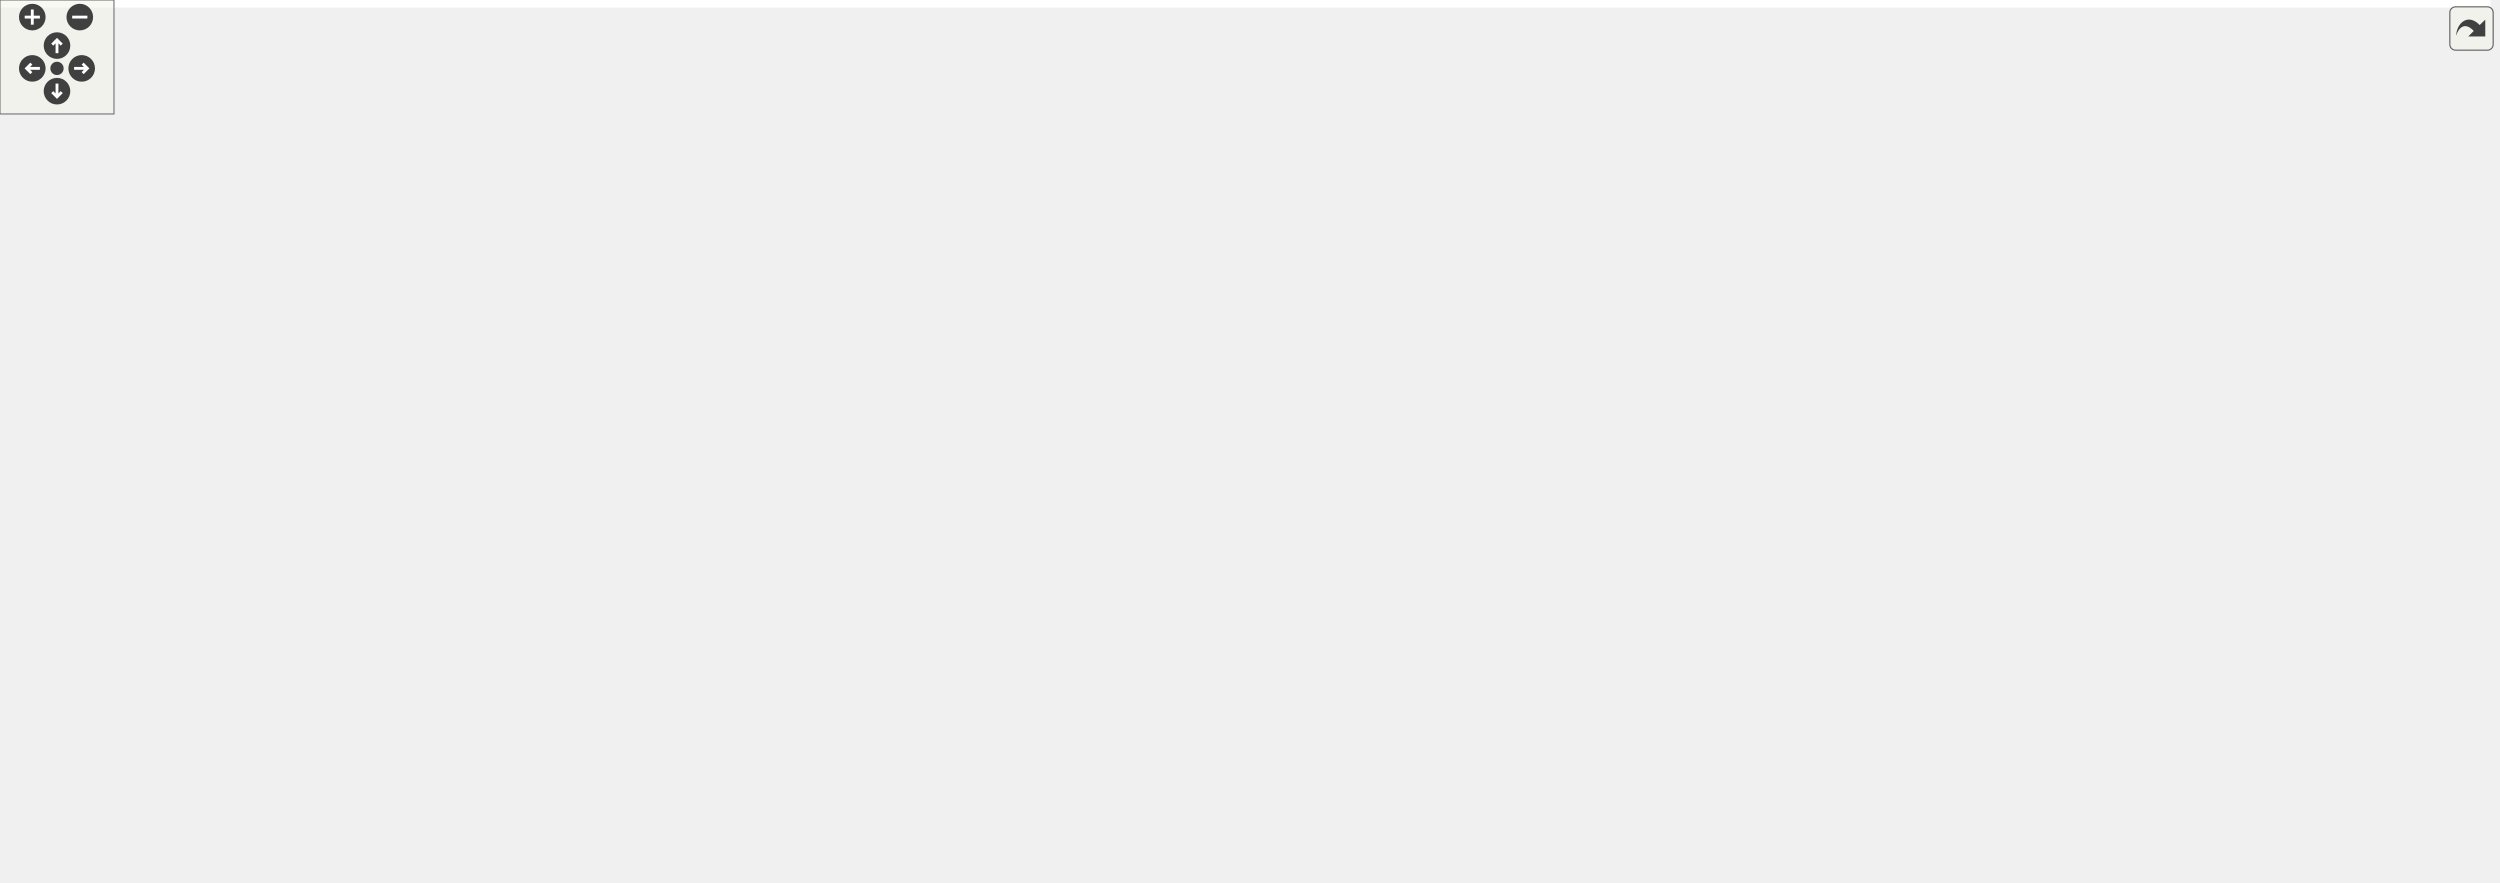
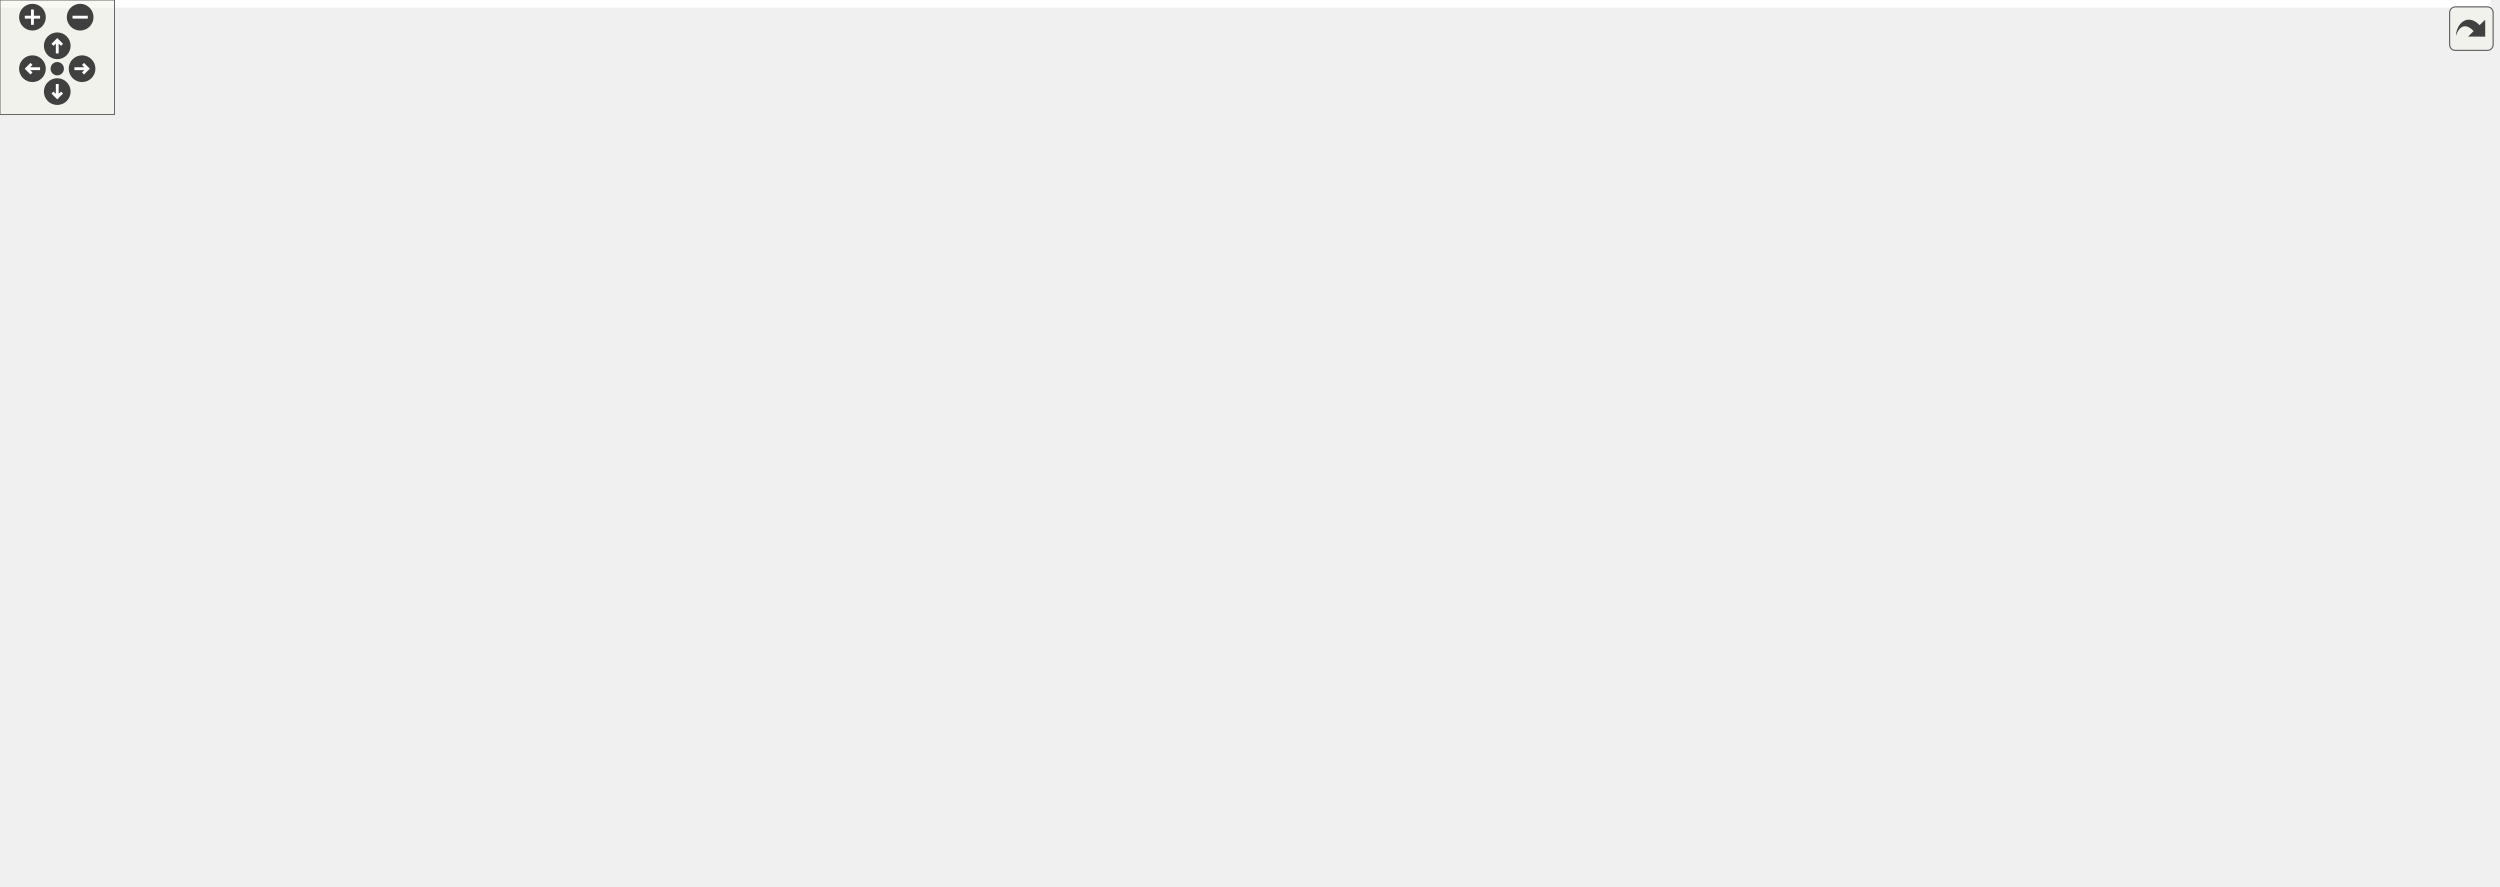
<svg xmlns="http://www.w3.org/2000/svg" xmlns:xlink="http://www.w3.org/1999/xlink" id="main" version="1.1" xml:space="preserve">
  <style type="text/css">
.edge:hover path { stroke: red; }
.edge:hover polygon { stroke: red; fill: red; }
</style>
  <defs>
    <circle id="rim" cx="0" cy="0" r="7" />
    <circle id="rim2" cx="0" cy="0" r="3.5" />
    <g id="zoomPlus">
      <use xlink:href="#rim" fill="#404040">
        <set attributeName="fill" to="#808080" begin="zoomplus.mouseover" end="zoomplus.mouseout" />
      </use>
      <path d="M-4,0h8M0,-4v8" fill="none" stroke="white" stroke-width="1.5" pointer-events="none" />
    </g>
    <g id="zoomMin">
      <use xlink:href="#rim" fill="#404040">
        <set attributeName="fill" to="#808080" begin="zoomminus.mouseover" end="zoomminus.mouseout" />
      </use>
      <path d="M-4,0h8" fill="none" stroke="white" stroke-width="1.5" pointer-events="none" />
    </g>
    <g id="dirArrow">
      <path fill="none" stroke="white" stroke-width="1.5" d="M0,-3.0v7 M-2.5,-0.5L0,-3.0L2.5,-0.5" />
    </g>
    <g id="resetDef">
      <use xlink:href="#rim2" fill="#404040">
        <set attributeName="fill" to="#808080" begin="reset.mouseover" end="reset.mouseout" />
      </use>
    </g>
  </defs>
  <svg id="graph" class="graph">
    <g id="viewport">
-       <polygon fill="white" stroke="transparent" points="-4,4 -4,-404 1311,-404 1311,4 -4,4" />
+       <polygon fill="white" stroke="transparent" points="-4,4 -4,-404 1305,-404 1305,4 -4,4" />
      <g id="node1" class="node">
        <g id="a_node1">
          <a xlink:title=" ">
-             <polygon fill="#bfbfbf" stroke="black" points="1214,-190.5 1214,-209.5 1307,-209.5 1307,-190.5 1214,-190.5" />
-             <text text-anchor="middle" x="1260.5" y="-197.5" font-family="Helvetica,sans-Serif" font-size="10.00">func_802B5D64</text>
+             <polygon fill="#bfbfbf" stroke="black" points="1208,-190.5 1208,-209.5 1301,-209.5 1301,-190.5 1208,-190.5" />
+             <text text-anchor="middle" x="1254.5" y="-197.5" font-family="Helvetica,sans-Serif" font-size="10.00">func_802B5D64</text>
          </a>
        </g>
      </g>
      <g id="node2" class="node">
        <g id="a_node2">
-           <a xlink:href="render__courses_8c.html#a257d2d8a37f7c2ffb3e185fc32956319" target="_top" xlink:title=" ">
-             <polygon fill="white" stroke="black" points="897,-152.5 897,-171.5 989,-171.5 989,-152.5 897,-152.5" />
-             <text text-anchor="middle" x="943" y="-159.5" font-family="Helvetica,sans-Serif" font-size="10.00">func_80295A38</text>
+           <a xlink:href="render__courses_8c.html#afa7a12f363eeadd8ea6926eaf62657ef" target="_top" xlink:title=" ">
+             <polygon fill="white" stroke="black" points="1049.5,-380.5 1049.5,-399.5 1141.5,-399.5 1141.5,-380.5 1049.5,-380.5" />
+             <text text-anchor="middle" x="1095.5" y="-387.5" font-family="Helvetica,sans-Serif" font-size="10.00">func_80295D88</text>
          </a>
        </g>
      </g>
      <g id="edge1" class="edge">
-         <path fill="none" stroke="midnightblue" d="M1254.16,-219.69C1244.65,-250.37 1221.56,-308.6 1178,-333 1118.67,-366.23 1082.46,-369.36 1025,-333 965.87,-295.58 949.06,-202.05 945.08,-171.69" />
-         <polygon fill="midnightblue" stroke="midnightblue" points="1257.62,-220.32 1257.06,-209.74 1250.9,-218.36 1257.62,-220.32" />
-       </g>
-       <g id="node20" class="node">
-         <g id="a_node20">
-           <a xlink:href="render__courses_8c.html#afa7a12f363eeadd8ea6926eaf62657ef" target="_top" xlink:title=" ">
-             <polygon fill="white" stroke="black" points="1055.5,-380.5 1055.5,-399.5 1147.5,-399.5 1147.5,-380.5 1055.5,-380.5" />
-             <text text-anchor="middle" x="1101.5" y="-387.5" font-family="Helvetica,sans-Serif" font-size="10.00">func_80295D88</text>
-           </a>
-         </g>
-       </g>
-       <g id="edge28" class="edge">
-         <path fill="none" stroke="midnightblue" d="M1255.19,-219.75C1246.6,-254.42 1224.09,-326.29 1178,-366 1169.46,-373.36 1158.64,-378.47 1147.88,-382.01" />
-         <polygon fill="midnightblue" stroke="midnightblue" points="1258.63,-220.43 1257.5,-209.89 1251.81,-218.83 1258.63,-220.43" />
-       </g>
-       <g id="node23" class="node">
-         <g id="a_node23">
+         <path fill="none" stroke="midnightblue" d="M1249.84,-219.61C1242.11,-255.36 1220.67,-331.13 1172,-371 1163.43,-378.02 1152.6,-382.5 1141.84,-385.33" />
+         <polygon fill="midnightblue" stroke="midnightblue" points="1253.33,-220 1251.88,-209.5 1246.47,-218.61 1253.33,-220" />
+       </g>
+       <g id="node9" class="node">
+         <g id="a_node9">
          <a xlink:href="math__util_8c.html#a4f0b3b806f6fcbb64c15855796f1fd8c" target="_top" xlink:title=" ">
-             <polygon fill="white" stroke="black" points="1055,-304.5 1055,-323.5 1148,-323.5 1148,-304.5 1055,-304.5" />
-             <text text-anchor="middle" x="1101.5" y="-311.5" font-family="Helvetica,sans-Serif" font-size="10.00">func_802B5D30</text>
-           </a>
-         </g>
-       </g>
-       <g id="edge32" class="edge">
-         <path fill="none" stroke="midnightblue" d="M1248.9,-218.1C1235.27,-239.74 1209.55,-275.48 1178,-295 1169.03,-300.55 1158.52,-304.48 1148.24,-307.26" />
-         <polygon fill="midnightblue" stroke="midnightblue" points="1251.92,-219.88 1254.14,-209.52 1245.94,-216.23 1251.92,-219.88" />
-       </g>
-       <g id="node24" class="node">
-         <g id="a_node24">
+             <polygon fill="white" stroke="black" points="1049,-342.5 1049,-361.5 1142,-361.5 1142,-342.5 1049,-342.5" />
+             <text text-anchor="middle" x="1095.5" y="-349.5" font-family="Helvetica,sans-Serif" font-size="10.00">func_802B5D30</text>
+           </a>
+         </g>
+       </g>
+       <g id="edge8" class="edge">
+         <path fill="none" stroke="midnightblue" d="M1247.07,-219.32C1236.31,-248.55 1211.84,-303.72 1172,-333 1163.29,-339.4 1152.65,-343.66 1142.13,-346.49" />
+         <polygon fill="midnightblue" stroke="midnightblue" points="1250.39,-220.41 1250.41,-209.82 1243.79,-218.09 1250.39,-220.41" />
+       </g>
+       <g id="node10" class="node">
+         <g id="a_node10">
          <a xlink:href="render__courses_8c.html#a648b66d6448fe0556526a56fc429b8e1" target="_top" xlink:title=" ">
-             <polygon fill="white" stroke="black" points="1051,-266.5 1051,-285.5 1152,-285.5 1152,-266.5 1051,-266.5" />
-             <text text-anchor="middle" x="1101.5" y="-273.5" font-family="Helvetica,sans-Serif" font-size="10.00">render_big_donut</text>
-           </a>
-         </g>
-       </g>
-       <g id="edge33" class="edge">
-         <path fill="none" stroke="midnightblue" d="M1240.79,-216.08C1225.01,-228.87 1201.32,-246.35 1178,-257 1169.64,-260.82 1160.39,-263.95 1151.32,-266.49" />
-         <polygon fill="midnightblue" stroke="midnightblue" points="1243.23,-218.6 1248.7,-209.52 1238.76,-213.21 1243.23,-218.6" />
+             <polygon fill="white" stroke="black" points="1045,-304.5 1045,-323.5 1146,-323.5 1146,-304.5 1045,-304.5" />
+             <text text-anchor="middle" x="1095.5" y="-311.5" font-family="Helvetica,sans-Serif" font-size="10.00">render_big_donut</text>
+           </a>
+         </g>
+       </g>
+       <g id="edge9" class="edge">
+         <path fill="none" stroke="midnightblue" d="M1241.63,-218.03C1227.38,-238.32 1201.68,-270.92 1172,-290 1162.4,-296.17 1151.09,-300.87 1140.18,-304.39" />
+         <polygon fill="midnightblue" stroke="midnightblue" points="1244.59,-219.9 1247.34,-209.67 1238.81,-215.96 1244.59,-219.9" />
+       </g>
+       <g id="node11" class="node">
+         <g id="a_node11">
+           <a xlink:href="render__courses_8c.html#a2c5c720bdad055f349e2add80baa1a8a" target="_top" xlink:title=" ">
+             <polygon fill="white" stroke="black" points="897,-152.5 897,-171.5 983,-171.5 983,-152.5 897,-152.5" />
+             <text text-anchor="middle" x="940" y="-159.5" font-family="Helvetica,sans-Serif" font-size="10.00">render_course</text>
+           </a>
+         </g>
+       </g>
+       <g id="edge36" class="edge">
+         <path fill="none" stroke="midnightblue" d="M1236.43,-216.71C1221.03,-230.53 1197.01,-249.12 1172,-257 1107.14,-277.43 1080.47,-286.07 1019,-257 980.8,-238.94 955.03,-191.99 945.31,-171.64" />
+         <polygon fill="midnightblue" stroke="midnightblue" points="1239.12,-218.99 1244.05,-209.62 1234.35,-213.87 1239.12,-218.99" />
      </g>
      <g id="node25" class="node">
        <g id="a_node25">
          <a xlink:href="render__courses_8c.html#adaf0146aebec362e665f14f817109d20" target="_top" xlink:title=" ">
-             <polygon fill="white" stroke="black" points="1050.5,-228.5 1050.5,-247.5 1152.5,-247.5 1152.5,-228.5 1050.5,-228.5" />
-             <text text-anchor="middle" x="1101.5" y="-235.5" font-family="Helvetica,sans-Serif" font-size="10.00">render_block_fort</text>
-           </a>
-         </g>
-       </g>
-       <g id="edge35" class="edge">
-         <path fill="none" stroke="midnightblue" d="M1210.05,-211.97C1188.05,-217.29 1162.51,-223.48 1141.83,-228.48" />
-         <polygon fill="midnightblue" stroke="midnightblue" points="1210.99,-215.34 1219.88,-209.59 1209.34,-208.54 1210.99,-215.34" />
+             <polygon fill="white" stroke="black" points="1044.5,-228.5 1044.5,-247.5 1146.5,-247.5 1146.5,-228.5 1044.5,-228.5" />
+             <text text-anchor="middle" x="1095.5" y="-235.5" font-family="Helvetica,sans-Serif" font-size="10.00">render_block_fort</text>
+           </a>
+         </g>
+       </g>
+       <g id="edge34" class="edge">
+         <path fill="none" stroke="midnightblue" d="M1204.05,-211.97C1182.05,-217.29 1156.51,-223.48 1135.83,-228.48" />
+         <polygon fill="midnightblue" stroke="midnightblue" points="1204.99,-215.34 1213.88,-209.59 1203.34,-208.54 1204.99,-215.34" />
      </g>
      <g id="node26" class="node">
        <g id="a_node26">
          <a xlink:href="render__courses_8c.html#a4ef8d7da4ca5f4c93ae612312cc815d9" target="_top" xlink:title=" ">
-             <polygon fill="white" stroke="black" points="1025,-190.5 1025,-209.5 1178,-209.5 1178,-190.5 1025,-190.5" />
-             <text text-anchor="middle" x="1101.5" y="-197.5" font-family="Helvetica,sans-Serif" font-size="10.00">render_dks_jungle_parkway</text>
+             <polygon fill="white" stroke="black" points="1019,-190.5 1019,-209.5 1172,-209.5 1172,-190.5 1019,-190.5" />
+             <text text-anchor="middle" x="1095.5" y="-197.5" font-family="Helvetica,sans-Serif" font-size="10.00">render_dks_jungle_parkway</text>
          </a>
        </g>
      </g>
      <g id="edge37" class="edge">
-         <path fill="none" stroke="midnightblue" d="M1203.5,-200C1195.3,-200 1186.74,-200 1178.22,-200" />
-         <polygon fill="midnightblue" stroke="midnightblue" points="1203.67,-203.5 1213.67,-200 1203.67,-196.5 1203.67,-203.5" />
+         <path fill="none" stroke="midnightblue" d="M1197.5,-200C1189.3,-200 1180.74,-200 1172.22,-200" />
+         <polygon fill="midnightblue" stroke="midnightblue" points="1197.67,-203.5 1207.67,-200 1197.67,-196.5 1197.67,-203.5" />
      </g>
      <g id="node27" class="node">
        <g id="a_node27">
          <a xlink:href="render__courses_8c.html#a71fa1987b4d586be84e914a08c434a16" target="_top" xlink:title=" ">
-             <polygon fill="white" stroke="black" points="1044,-152.5 1044,-171.5 1159,-171.5 1159,-152.5 1044,-152.5" />
-             <text text-anchor="middle" x="1101.5" y="-159.5" font-family="Helvetica,sans-Serif" font-size="10.00">render_double_deck</text>
+             <polygon fill="white" stroke="black" points="1038,-152.5 1038,-171.5 1153,-171.5 1153,-152.5 1038,-152.5" />
+             <text text-anchor="middle" x="1095.5" y="-159.5" font-family="Helvetica,sans-Serif" font-size="10.00">render_double_deck</text>
          </a>
        </g>
      </g>
      <g id="edge39" class="edge">
-         <path fill="none" stroke="midnightblue" d="M1210.05,-188.03C1188.05,-182.71 1162.51,-176.52 1141.83,-171.52" />
-         <polygon fill="midnightblue" stroke="midnightblue" points="1209.34,-191.46 1219.88,-190.41 1210.99,-184.66 1209.34,-191.46" />
+         <path fill="none" stroke="midnightblue" d="M1204.05,-188.03C1182.05,-182.71 1156.51,-176.52 1135.83,-171.52" />
+         <polygon fill="midnightblue" stroke="midnightblue" points="1203.34,-191.46 1213.88,-190.41 1204.99,-184.66 1203.34,-191.46" />
      </g>
      <g id="node28" class="node">
        <g id="a_node28">
          <a xlink:href="render__courses_8c.html#adfb1515e3d4215d1be339ed41f86bed5" target="_top" xlink:title=" ">
-             <polygon fill="white" stroke="black" points="1037,-114.5 1037,-133.5 1166,-133.5 1166,-114.5 1037,-114.5" />
-             <text text-anchor="middle" x="1101.5" y="-121.5" font-family="Helvetica,sans-Serif" font-size="10.00">render_kalimari_desert</text>
+             <polygon fill="white" stroke="black" points="1031,-114.5 1031,-133.5 1160,-133.5 1160,-114.5 1031,-114.5" />
+             <text text-anchor="middle" x="1095.5" y="-121.5" font-family="Helvetica,sans-Serif" font-size="10.00">render_kalimari_desert</text>
          </a>
        </g>
      </g>
      <g id="edge41" class="edge">
-         <path fill="none" stroke="midnightblue" d="M1240.79,-183.92C1225.01,-171.13 1201.32,-153.65 1178,-143 1169.64,-139.18 1160.39,-136.05 1151.32,-133.51" />
-         <polygon fill="midnightblue" stroke="midnightblue" points="1238.76,-186.79 1248.7,-190.48 1243.23,-181.4 1238.76,-186.79" />
+         <path fill="none" stroke="midnightblue" d="M1234.79,-183.92C1219.01,-171.13 1195.32,-153.65 1172,-143 1163.64,-139.18 1154.39,-136.05 1145.32,-133.51" />
+         <polygon fill="midnightblue" stroke="midnightblue" points="1232.76,-186.79 1242.7,-190.48 1237.23,-181.4 1232.76,-186.79" />
      </g>
      <g id="node29" class="node">
        <g id="a_node29">
          <a xlink:href="render__courses_8c.html#a75903cd844fb9078bdce7e82e3d59776" target="_top" xlink:title=" ">
-             <polygon fill="white" stroke="black" points="1036,-76.5 1036,-95.5 1167,-95.5 1167,-76.5 1036,-76.5" />
-             <text text-anchor="middle" x="1101.5" y="-83.5" font-family="Helvetica,sans-Serif" font-size="10.00">render_moo_moo_farm</text>
+             <polygon fill="white" stroke="black" points="1030,-76.5 1030,-95.5 1161,-95.5 1161,-76.5 1030,-76.5" />
+             <text text-anchor="middle" x="1095.5" y="-83.5" font-family="Helvetica,sans-Serif" font-size="10.00">render_moo_moo_farm</text>
          </a>
        </g>
      </g>
      <g id="edge43" class="edge">
-         <path fill="none" stroke="midnightblue" d="M1248.9,-181.9C1235.27,-160.26 1209.55,-124.52 1178,-105 1171.68,-101.09 1164.59,-97.98 1157.35,-95.51" />
-         <polygon fill="midnightblue" stroke="midnightblue" points="1245.94,-183.77 1254.14,-190.48 1251.92,-180.12 1245.94,-183.77" />
+         <path fill="none" stroke="midnightblue" d="M1242.9,-181.9C1229.27,-160.26 1203.55,-124.52 1172,-105 1165.68,-101.09 1158.59,-97.98 1151.35,-95.51" />
+         <polygon fill="midnightblue" stroke="midnightblue" points="1239.94,-183.77 1248.14,-190.48 1245.92,-180.12 1239.94,-183.77" />
      </g>
      <g id="node30" class="node">
        <g id="a_node30">
          <a xlink:href="render__courses_8c.html#ae011ede59d279d8a45115114099b1cda" target="_top" xlink:title=" ">
-             <polygon fill="white" stroke="black" points="1048.5,-38.5 1048.5,-57.5 1154.5,-57.5 1154.5,-38.5 1048.5,-38.5" />
-             <text text-anchor="middle" x="1101.5" y="-45.5" font-family="Helvetica,sans-Serif" font-size="10.00">render_skyscraper</text>
+             <polygon fill="white" stroke="black" points="1042.5,-38.5 1042.5,-57.5 1148.5,-57.5 1148.5,-38.5 1042.5,-38.5" />
+             <text text-anchor="middle" x="1095.5" y="-45.5" font-family="Helvetica,sans-Serif" font-size="10.00">render_skyscraper</text>
          </a>
        </g>
      </g>
      <g id="edge45" class="edge">
-         <path fill="none" stroke="midnightblue" d="M1253.07,-180.68C1242.31,-151.45 1217.84,-96.28 1178,-67 1171.14,-61.96 1163.08,-58.25 1154.83,-55.52" />
-         <polygon fill="midnightblue" stroke="midnightblue" points="1249.79,-181.91 1256.41,-190.18 1256.39,-179.59 1249.79,-181.91" />
+         <path fill="none" stroke="midnightblue" d="M1247.07,-180.68C1236.31,-151.45 1211.84,-96.28 1172,-67 1165.14,-61.96 1157.08,-58.25 1148.83,-55.52" />
+         <polygon fill="midnightblue" stroke="midnightblue" points="1243.79,-181.91 1250.41,-190.18 1250.39,-179.59 1243.79,-181.91" />
      </g>
      <g id="node31" class="node">
        <g id="a_node31">
          <a xlink:href="render__courses_8c.html#a3417f892714e4a942ead28c38f5000be" target="_top" xlink:title=" ">
-             <polygon fill="white" stroke="black" points="1039,-0.5 1039,-19.5 1164,-19.5 1164,-0.5 1039,-0.5" />
-             <text text-anchor="middle" x="1101.5" y="-7.5" font-family="Helvetica,sans-Serif" font-size="10.00">render_toads_turnpike</text>
+             <polygon fill="white" stroke="black" points="1033,-0.5 1033,-19.5 1158,-19.5 1158,-0.5 1033,-0.5" />
+             <text text-anchor="middle" x="1095.5" y="-7.5" font-family="Helvetica,sans-Serif" font-size="10.00">render_toads_turnpike</text>
          </a>
        </g>
      </g>
      <g id="edge47" class="edge">
-         <path fill="none" stroke="midnightblue" d="M1255.84,-180.39C1248.11,-144.64 1226.67,-68.87 1178,-29 1173.29,-25.15 1167.91,-22.06 1162.23,-19.59" />
-         <polygon fill="midnightblue" stroke="midnightblue" points="1252.47,-181.39 1257.88,-190.5 1259.33,-180 1252.47,-181.39" />
+         <path fill="none" stroke="midnightblue" d="M1249.84,-180.39C1242.11,-144.64 1220.67,-68.87 1172,-29 1167.29,-25.15 1161.91,-22.06 1156.23,-19.59" />
+         <polygon fill="midnightblue" stroke="midnightblue" points="1246.47,-181.39 1251.88,-190.5 1253.33,-180 1246.47,-181.39" />
      </g>
      <g id="node3" class="node">
        <g id="a_node3">
+           <a xlink:href="code__800029B0_8c.html#aca6165112fc92e65ad6477e785a7098c" target="_top" xlink:title=" ">
+             <polygon fill="white" stroke="black" points="905,-380.5 905,-399.5 975,-399.5 975,-380.5 905,-380.5" />
+             <text text-anchor="middle" x="940" y="-387.5" font-family="Helvetica,sans-Serif" font-size="10.00">setup_race</text>
+           </a>
+         </g>
+       </g>
+       <g id="edge2" class="edge">
+         <path fill="none" stroke="midnightblue" d="M1039.02,-390C1017.68,-390 993.95,-390 975.19,-390" />
+         <polygon fill="midnightblue" stroke="midnightblue" points="1039.28,-393.5 1049.28,-390 1039.28,-386.5 1039.28,-393.5" />
+       </g>
+       <g id="node4" class="node">
+         <g id="a_node4">
+           <a xlink:href="main_8c.html#ad0625ed56ac663d3ec7ae8f1ba50c735" target="_top" xlink:title=" ">
+             <polygon fill="white" stroke="black" points="492,-380.5 492,-399.5 600,-399.5 600,-380.5 492,-380.5" />
+             <text text-anchor="middle" x="546" y="-387.5" font-family="Helvetica,sans-Serif" font-size="10.00">update_gamestate</text>
+           </a>
+         </g>
+       </g>
+       <g id="edge3" class="edge">
+         <path fill="none" stroke="midnightblue" d="M894.72,-390C822.11,-390 678.04,-390 600.07,-390" />
+         <polygon fill="midnightblue" stroke="midnightblue" points="894.9,-393.5 904.9,-390 894.9,-386.5 894.9,-393.5" />
+       </g>
+       <g id="node5" class="node">
+         <g id="a_node5">
+           <a xlink:href="main_8c.html#a633ed517e458daeb768f5361895dcac9" target="_top" xlink:title=" ">
+             <polygon fill="white" stroke="black" points="339,-361.5 339,-380.5 452,-380.5 452,-361.5 339,-361.5" />
+             <text text-anchor="middle" x="395.5" y="-368.5" font-family="Helvetica,sans-Serif" font-size="10.00">thread5_game_loop</text>
+           </a>
+         </g>
+       </g>
+       <g id="edge4" class="edge">
+         <path fill="none" stroke="midnightblue" d="M481.68,-381.9C471.83,-380.64 461.73,-379.35 452.08,-378.11" />
+         <polygon fill="midnightblue" stroke="midnightblue" points="481.44,-385.4 491.81,-383.19 482.33,-378.45 481.44,-385.4" />
+       </g>
+       <g id="node6" class="node">
+         <g id="a_node6">
+           <a xlink:href="main_8c.html#a023b8f272e4efbd33f371e91ffff6b30" target="_top" xlink:title=" ">
+             <polygon fill="white" stroke="black" points="217,-361.5 217,-380.5 303,-380.5 303,-361.5 217,-361.5" />
+             <text text-anchor="middle" x="260" y="-368.5" font-family="Helvetica,sans-Serif" font-size="10.00">thread3_video</text>
+           </a>
+         </g>
+       </g>
+       <g id="edge5" class="edge">
+         <path fill="none" stroke="midnightblue" d="M328.57,-371C319.94,-371 311.3,-371 303.21,-371" />
+         <polygon fill="midnightblue" stroke="midnightblue" points="328.66,-374.5 338.66,-371 328.66,-367.5 328.66,-374.5" />
+       </g>
+       <g id="node7" class="node">
+         <g id="a_node7">
+           <a xlink:href="main_8c.html#a1e35d2b842121e6aea373f09381616e5" target="_top" xlink:title=" ">
+             <polygon fill="white" stroke="black" points="104,-361.5 104,-380.5 181,-380.5 181,-361.5 104,-361.5" />
+             <text text-anchor="middle" x="142.5" y="-368.5" font-family="Helvetica,sans-Serif" font-size="10.00">thread1_idle</text>
+           </a>
+         </g>
+       </g>
+       <g id="edge6" class="edge">
+         <path fill="none" stroke="midnightblue" d="M206.9,-371C198.2,-371 189.33,-371 181.09,-371" />
+         <polygon fill="midnightblue" stroke="midnightblue" points="206.98,-374.5 216.98,-371 206.98,-367.5 206.98,-374.5" />
+       </g>
+       <g id="node8" class="node">
+         <g id="a_node8">
+           <a xlink:href="main_8c.html#a4f87d43525fe95f60ea92bc8a3b70e62" target="_top" xlink:title=" ">
+             <polygon fill="white" stroke="black" points="0,-361.5 0,-380.5 68,-380.5 68,-361.5 0,-361.5" />
+             <text text-anchor="middle" x="34" y="-368.5" font-family="Helvetica,sans-Serif" font-size="10.00">main_func</text>
+           </a>
+         </g>
+       </g>
+       <g id="edge7" class="edge">
+         <path fill="none" stroke="midnightblue" d="M93.95,-371C85.29,-371 76.44,-371 68.31,-371" />
+         <polygon fill="midnightblue" stroke="midnightblue" points="93.95,-374.5 103.95,-371 93.95,-367.5 93.95,-374.5" />
+       </g>
+       <g id="edge10" class="edge">
+         <path fill="none" stroke="midnightblue" d="M1036.91,-300.59C1030.52,-297.71 1024.38,-294.22 1019,-290 977.25,-257.22 952.51,-195.4 944.18,-171.64" />
+         <polygon fill="midnightblue" stroke="midnightblue" points="1035.83,-303.93 1046.42,-304.39 1038.43,-297.43 1035.83,-303.93" />
+       </g>
+       <g id="node12" class="node">
+         <g id="a_node12">
          <a xlink:href="code__80280000_8c.html#aa9c130485d39c4a7276605b30db5150e" target="_top" xlink:title=" ">
            <polygon fill="white" stroke="black" points="769,-342.5 769,-361.5 860,-361.5 860,-342.5 769,-342.5" />
            <text text-anchor="middle" x="814.5" y="-349.5" font-family="Helvetica,sans-Serif" font-size="10.00">func_80280038</text>
          </a>
        </g>
      </g>
-       <g id="edge2" class="edge">
-         <path fill="none" stroke="midnightblue" d="M937.68,-181.43C929,-216.28 906.25,-289.82 861,-333 857.04,-336.78 852.21,-339.86 847.2,-342.35" />
-         <polygon fill="midnightblue" stroke="midnightblue" points="941.12,-182.1 940.02,-171.56 934.31,-180.48 941.12,-182.1" />
-       </g>
-       <g id="node10" class="node">
-         <g id="a_node10">
+       <g id="edge11" class="edge">
+         <path fill="none" stroke="midnightblue" d="M935.05,-181.42C927.02,-216.27 905.64,-289.79 861,-333 857.06,-336.81 852.25,-339.9 847.25,-342.4" />
+         <polygon fill="midnightblue" stroke="midnightblue" points="938.49,-182.07 937.2,-171.55 931.65,-180.58 938.49,-182.07" />
+       </g>
+       <g id="node15" class="node">
+         <g id="a_node15">
          <a xlink:href="skybox__and__splitscreen_8c.html#a94c46fe3fe5eef642ce3520b68504133" target="_top" xlink:title=" ">
            <polygon fill="white" stroke="black" points="768.5,-304.5 768.5,-323.5 860.5,-323.5 860.5,-304.5 768.5,-304.5" />
            <text text-anchor="middle" x="814.5" y="-311.5" font-family="Helvetica,sans-Serif" font-size="10.00">func_802A59A4</text>
          </a>
        </g>
      </g>
-       <g id="edge9" class="edge">
-         <path fill="none" stroke="midnightblue" d="M934.75,-181.4C923.21,-209.9 898.1,-263.13 861,-295 856.58,-298.79 851.3,-301.91 845.93,-304.45" />
-         <polygon fill="midnightblue" stroke="midnightblue" points="938.13,-182.37 938.51,-171.79 931.61,-179.83 938.13,-182.37" />
-       </g>
-       <g id="node12" class="node">
-         <g id="a_node12">
+       <g id="edge15" class="edge">
+         <path fill="none" stroke="midnightblue" d="M932.21,-181.4C921.34,-209.9 897.47,-263.15 861,-295 856.74,-298.72 851.66,-301.78 846.45,-304.28" />
+         <polygon fill="midnightblue" stroke="midnightblue" points="935.58,-182.38 935.74,-171.79 929.01,-179.97 935.58,-182.38" />
+       </g>
+       <g id="node17" class="node">
+         <g id="a_node17">
          <a xlink:href="skybox__and__splitscreen_8c.html#a9be31591c8a78c96ca86c1b87c3ec0a8" target="_top" xlink:title=" ">
            <polygon fill="white" stroke="black" points="768,-266.5 768,-285.5 861,-285.5 861,-266.5 768,-266.5" />
            <text text-anchor="middle" x="814.5" y="-273.5" font-family="Helvetica,sans-Serif" font-size="10.00">func_802A5CB4</text>
          </a>
        </g>
      </g>
-       <g id="edge12" class="edge">
-         <path fill="none" stroke="midnightblue" d="M930.35,-180.26C916.18,-201.24 890.46,-235.51 861,-257 856.02,-260.63 850.24,-263.72 844.51,-266.29" />
-         <polygon fill="midnightblue" stroke="midnightblue" points="933.45,-181.93 936.03,-171.66 927.6,-178.08 933.45,-181.93" />
-       </g>
-       <g id="node13" class="node">
-         <g id="a_node13">
+       <g id="edge18" class="edge">
+         <path fill="none" stroke="midnightblue" d="M927.94,-180.29C914.44,-201.28 889.81,-235.58 861,-257 856.05,-260.68 850.29,-263.79 844.56,-266.36" />
+         <polygon fill="midnightblue" stroke="midnightblue" points="931,-182 933.34,-171.67 925.06,-178.29 931,-182" />
+       </g>
+       <g id="node18" class="node">
+         <g id="a_node18">
          <a xlink:href="skybox__and__splitscreen_8c.html#a3f9172888ae23d5920b6c6b352af2bd3" target="_top" xlink:title=" ">
            <polygon fill="white" stroke="black" points="768.5,-228.5 768.5,-247.5 860.5,-247.5 860.5,-228.5 768.5,-228.5" />
            <text text-anchor="middle" x="814.5" y="-235.5" font-family="Helvetica,sans-Serif" font-size="10.00">func_802A5FAC</text>
          </a>
        </g>
      </g>
-       <g id="edge14" class="edge">
-         <path fill="none" stroke="midnightblue" d="M922.15,-177.82C906.22,-190.04 882.97,-206.87 861,-219 854.85,-222.39 847.98,-225.56 841.47,-228.3" />
-         <polygon fill="midnightblue" stroke="midnightblue" points="924.45,-180.46 930.19,-171.56 920.15,-174.94 924.45,-180.46" />
-       </g>
-       <g id="node14" class="node">
-         <g id="a_node14">
+       <g id="edge20" class="edge">
+         <path fill="none" stroke="midnightblue" d="M919.55,-178.22C904.28,-190.45 882.13,-207.09 861,-219 854.89,-222.45 848.02,-225.64 841.51,-228.38" />
+         <polygon fill="midnightblue" stroke="midnightblue" points="922.14,-180.62 927.69,-171.6 917.72,-175.19 922.14,-180.62" />
+       </g>
+       <g id="node19" class="node">
+         <g id="a_node19">
          <a xlink:href="skybox__and__splitscreen_8c.html#a897b8a8f9d54144b0916eb7173651af0" target="_top" xlink:title=" ">
            <polygon fill="white" stroke="black" points="768.5,-190.5 768.5,-209.5 860.5,-209.5 860.5,-190.5 768.5,-190.5" />
            <text text-anchor="middle" x="814.5" y="-197.5" font-family="Helvetica,sans-Serif" font-size="10.00">func_802A62A4</text>
          </a>
        </g>
      </g>
-       <g id="edge16" class="edge">
-         <path fill="none" stroke="midnightblue" d="M900.27,-174.54C883.06,-179.7 863.44,-185.6 847.41,-190.41" />
-         <polygon fill="midnightblue" stroke="midnightblue" points="901.51,-177.82 910.08,-171.59 899.49,-171.11 901.51,-177.82" />
-       </g>
-       <g id="node15" class="node">
-         <g id="a_node15">
+       <g id="edge22" class="edge">
+         <path fill="none" stroke="midnightblue" d="M898.26,-174.54C881.46,-179.7 862.3,-185.6 846.65,-190.41" />
+         <polygon fill="midnightblue" stroke="midnightblue" points="899.31,-177.88 907.84,-171.59 897.25,-171.18 899.31,-177.88" />
+       </g>
+       <g id="node20" class="node">
+         <g id="a_node20">
          <a xlink:href="skybox__and__splitscreen_8c.html#acdf96ac83288ec562406d39e4dce3e01" target="_top" xlink:title=" ">
            <polygon fill="white" stroke="black" points="768.5,-152.5 768.5,-171.5 860.5,-171.5 860.5,-152.5 768.5,-152.5" />
            <text text-anchor="middle" x="814.5" y="-159.5" font-family="Helvetica,sans-Serif" font-size="10.00">func_802A65B8</text>
          </a>
        </g>
      </g>
-       <g id="edge18" class="edge">
-         <path fill="none" stroke="midnightblue" d="M886.43,-162C877.9,-162 869.19,-162 860.92,-162" />
-         <polygon fill="midnightblue" stroke="midnightblue" points="886.69,-165.5 896.69,-162 886.69,-158.5 886.69,-165.5" />
-       </g>
-       <g id="node16" class="node">
-         <g id="a_node16">
+       <g id="edge24" class="edge">
+         <path fill="none" stroke="midnightblue" d="M886.57,-162C878.01,-162 869.21,-162 860.84,-162" />
+         <polygon fill="midnightblue" stroke="midnightblue" points="886.84,-165.5 896.84,-162 886.84,-158.5 886.84,-165.5" />
+       </g>
+       <g id="node21" class="node">
+         <g id="a_node21">
          <a xlink:href="skybox__and__splitscreen_8c.html#accb6af916ac72e9b2186f11211419818" target="_top" xlink:title=" ">
            <polygon fill="white" stroke="black" points="768,-114.5 768,-133.5 861,-133.5 861,-114.5 768,-114.5" />
            <text text-anchor="middle" x="814.5" y="-121.5" font-family="Helvetica,sans-Serif" font-size="10.00">func_802A68CC</text>
          </a>
        </g>
      </g>
-       <g id="edge20" class="edge">
-         <path fill="none" stroke="midnightblue" d="M900.27,-149.46C883.06,-144.3 863.44,-138.4 847.41,-133.59" />
-         <polygon fill="midnightblue" stroke="midnightblue" points="899.49,-152.89 910.08,-152.41 901.51,-146.18 899.49,-152.89" />
-       </g>
-       <g id="node17" class="node">
-         <g id="a_node17">
+       <g id="edge26" class="edge">
+         <path fill="none" stroke="midnightblue" d="M898.26,-149.46C881.46,-144.3 862.3,-138.4 846.65,-133.59" />
+         <polygon fill="midnightblue" stroke="midnightblue" points="897.25,-152.82 907.84,-152.41 899.31,-146.12 897.25,-152.82" />
+       </g>
+       <g id="node22" class="node">
+         <g id="a_node22">
          <a xlink:href="skybox__and__splitscreen_8c.html#a45bafabf82a007ad2129de0f35f7f637" target="_top" xlink:title=" ">
            <polygon fill="white" stroke="black" points="768,-76.5 768,-95.5 861,-95.5 861,-76.5 768,-76.5" />
            <text text-anchor="middle" x="814.5" y="-83.5" font-family="Helvetica,sans-Serif" font-size="10.00">func_802A6BB0</text>
          </a>
        </g>
      </g>
-       <g id="edge22" class="edge">
-         <path fill="none" stroke="midnightblue" d="M922.15,-146.18C906.22,-133.96 882.97,-117.13 861,-105 854.85,-101.61 847.98,-98.44 841.47,-95.7" />
-         <polygon fill="midnightblue" stroke="midnightblue" points="920.15,-149.06 930.19,-152.44 924.45,-143.54 920.15,-149.06" />
-       </g>
-       <g id="node18" class="node">
-         <g id="a_node18">
+       <g id="edge28" class="edge">
+         <path fill="none" stroke="midnightblue" d="M919.55,-145.78C904.28,-133.55 882.13,-116.91 861,-105 854.89,-101.55 848.02,-98.36 841.51,-95.62" />
+         <polygon fill="midnightblue" stroke="midnightblue" points="917.72,-148.81 927.69,-152.4 922.14,-143.38 917.72,-148.81" />
+       </g>
+       <g id="node23" class="node">
+         <g id="a_node23">
          <a xlink:href="skybox__and__splitscreen_8c.html#af3ee91cad91c4da03eb90c4f7e449660" target="_top" xlink:title=" ">
            <polygon fill="white" stroke="black" points="768.5,-38.5 768.5,-57.5 860.5,-57.5 860.5,-38.5 768.5,-38.5" />
            <text text-anchor="middle" x="814.5" y="-45.5" font-family="Helvetica,sans-Serif" font-size="10.00">func_802A6E94</text>
          </a>
        </g>
      </g>
-       <g id="edge24" class="edge">
-         <path fill="none" stroke="midnightblue" d="M930.35,-143.74C916.18,-122.76 890.46,-88.49 861,-67 856.02,-63.37 850.24,-60.28 844.51,-57.71" />
-         <polygon fill="midnightblue" stroke="midnightblue" points="927.6,-145.92 936.03,-152.34 933.45,-142.07 927.6,-145.92" />
-       </g>
-       <g id="node19" class="node">
-         <g id="a_node19">
+       <g id="edge30" class="edge">
+         <path fill="none" stroke="midnightblue" d="M927.94,-143.71C914.44,-122.72 889.81,-88.42 861,-67 856.05,-63.32 850.29,-60.21 844.56,-57.64" />
+         <polygon fill="midnightblue" stroke="midnightblue" points="925.06,-145.71 933.34,-152.33 931,-142 925.06,-145.71" />
+       </g>
+       <g id="node24" class="node">
+         <g id="a_node24">
          <a xlink:href="skybox__and__splitscreen_8c.html#a9e0359eea0d69204abb0f5a866ca0173" target="_top" xlink:title=" ">
            <polygon fill="white" stroke="black" points="768.5,-0.5 768.5,-19.5 860.5,-19.5 860.5,-0.5 768.5,-0.5" />
            <text text-anchor="middle" x="814.5" y="-7.5" font-family="Helvetica,sans-Serif" font-size="10.00">func_802A7178</text>
          </a>
        </g>
      </g>
-       <g id="edge26" class="edge">
-         <path fill="none" stroke="midnightblue" d="M934.75,-142.6C923.21,-114.1 898.1,-60.87 861,-29 856.58,-25.21 851.3,-22.09 845.93,-19.55" />
-         <polygon fill="midnightblue" stroke="midnightblue" points="931.61,-144.17 938.51,-152.21 938.13,-141.63 931.61,-144.17" />
-       </g>
-       <g id="node4" class="node">
-         <g id="a_node4">
+       <g id="edge32" class="edge">
+         <path fill="none" stroke="midnightblue" d="M932.21,-142.6C921.34,-114.1 897.47,-60.85 861,-29 856.74,-25.28 851.66,-22.22 846.45,-19.72" />
+         <polygon fill="midnightblue" stroke="midnightblue" points="929.01,-144.03 935.74,-152.21 935.58,-141.62 929.01,-144.03" />
+       </g>
+       <g id="node13" class="node">
+         <g id="a_node13">
          <a xlink:href="code__80280000_8c.html#aa28a69be4eda3b8667366c6c7b556024" target="_top" xlink:title=" ">
            <polygon fill="white" stroke="black" points="648,-342.5 648,-361.5 724,-361.5 724,-342.5 648,-342.5" />
            <text text-anchor="middle" x="686" y="-349.5" font-family="Helvetica,sans-Serif" font-size="10.00">credits_loop</text>
          </a>
        </g>
      </g>
-       <g id="edge3" class="edge">
+       <g id="edge12" class="edge">
        <path fill="none" stroke="midnightblue" d="M758.76,-352C747.05,-352 734.95,-352 724.09,-352" />
        <polygon fill="midnightblue" stroke="midnightblue" points="758.9,-355.5 768.9,-352 758.9,-348.5 758.9,-355.5" />
      </g>
-       <g id="node5" class="node">
-         <g id="a_node5">
+       <g id="node14" class="node">
+         <g id="a_node14">
          <a xlink:href="main_8c.html#ae04143ce8113cdafa007c642eb620bc8" target="_top" xlink:title=" ">
            <polygon fill="white" stroke="black" points="488,-342.5 488,-361.5 604,-361.5 604,-342.5 488,-342.5" />
            <text text-anchor="middle" x="546" y="-349.5" font-family="Helvetica,sans-Serif" font-size="10.00">game_state_handler</text>
          </a>
        </g>
      </g>
-       <g id="edge4" class="edge">
+       <g id="edge13" class="edge">
        <path fill="none" stroke="midnightblue" d="M637.59,-352C626.81,-352 615.24,-352 604.09,-352" />
        <polygon fill="midnightblue" stroke="midnightblue" points="637.66,-355.5 647.66,-352 637.66,-348.5 637.66,-355.5" />
      </g>
-       <g id="node6" class="node">
-         <g id="a_node6">
-           <a xlink:href="main_8c.html#a633ed517e458daeb768f5361895dcac9" target="_top" xlink:title=" ">
-             <polygon fill="white" stroke="black" points="339,-361.5 339,-380.5 452,-380.5 452,-361.5 339,-361.5" />
-             <text text-anchor="middle" x="395.5" y="-368.5" font-family="Helvetica,sans-Serif" font-size="10.00">thread5_game_loop</text>
-           </a>
-         </g>
-       </g>
-       <g id="edge5" class="edge">
+       <g id="edge14" class="edge">
        <path fill="none" stroke="midnightblue" d="M477.42,-360.65C469.02,-361.72 460.5,-362.81 452.3,-363.86" />
        <polygon fill="midnightblue" stroke="midnightblue" points="478.11,-364.09 487.59,-359.35 477.22,-357.14 478.11,-364.09" />
      </g>
-       <g id="node7" class="node">
-         <g id="a_node7">
-           <a xlink:href="main_8c.html#a023b8f272e4efbd33f371e91ffff6b30" target="_top" xlink:title=" ">
-             <polygon fill="white" stroke="black" points="217,-361.5 217,-380.5 303,-380.5 303,-361.5 217,-361.5" />
-             <text text-anchor="middle" x="260" y="-368.5" font-family="Helvetica,sans-Serif" font-size="10.00">thread3_video</text>
-           </a>
-         </g>
-       </g>
-       <g id="edge6" class="edge">
-         <path fill="none" stroke="midnightblue" d="M328.57,-371C319.94,-371 311.3,-371 303.21,-371" />
-         <polygon fill="midnightblue" stroke="midnightblue" points="328.66,-374.5 338.66,-371 328.66,-367.5 328.66,-374.5" />
-       </g>
-       <g id="node8" class="node">
-         <g id="a_node8">
-           <a xlink:href="main_8c.html#a1e35d2b842121e6aea373f09381616e5" target="_top" xlink:title=" ">
-             <polygon fill="white" stroke="black" points="104,-361.5 104,-380.5 181,-380.5 181,-361.5 104,-361.5" />
-             <text text-anchor="middle" x="142.5" y="-368.5" font-family="Helvetica,sans-Serif" font-size="10.00">thread1_idle</text>
-           </a>
-         </g>
-       </g>
-       <g id="edge7" class="edge">
-         <path fill="none" stroke="midnightblue" d="M206.9,-371C198.2,-371 189.33,-371 181.09,-371" />
-         <polygon fill="midnightblue" stroke="midnightblue" points="206.98,-374.5 216.98,-371 206.98,-367.5 206.98,-374.5" />
-       </g>
-       <g id="node9" class="node">
-         <g id="a_node9">
-           <a xlink:href="main_8c.html#a4f87d43525fe95f60ea92bc8a3b70e62" target="_top" xlink:title=" ">
-             <polygon fill="white" stroke="black" points="0,-361.5 0,-380.5 68,-380.5 68,-361.5 0,-361.5" />
-             <text text-anchor="middle" x="34" y="-368.5" font-family="Helvetica,sans-Serif" font-size="10.00">main_func</text>
-           </a>
-         </g>
-       </g>
-       <g id="edge8" class="edge">
-         <path fill="none" stroke="midnightblue" d="M93.95,-371C85.29,-371 76.44,-371 68.31,-371" />
-         <polygon fill="midnightblue" stroke="midnightblue" points="93.95,-374.5 103.95,-371 93.95,-367.5 93.95,-374.5" />
-       </g>
-       <g id="node11" class="node">
-         <g id="a_node11">
+       <g id="node16" class="node">
+         <g id="a_node16">
          <a xlink:href="main_8c.html#afff87ffcbfee4f1f37d443110aa7b52a" target="_top" xlink:title=" ">
            <polygon fill="white" stroke="black" points="640,-171.5 640,-190.5 732,-190.5 732,-171.5 640,-171.5" />
            <text text-anchor="middle" x="686" y="-178.5" font-family="Helvetica,sans-Serif" font-size="10.00">race_logic_loop</text>
          </a>
        </g>
      </g>
-       <g id="edge10" class="edge">
+       <g id="edge16" class="edge">
        <path fill="none" stroke="midnightblue" d="M774.56,-299.56C772.26,-298.15 770.05,-296.64 768,-295 730.07,-264.68 701.97,-212.16 691.49,-190.63" />
        <polygon fill="midnightblue" stroke="midnightblue" points="773.28,-302.84 783.76,-304.41 776.55,-296.65 773.28,-302.84" />
      </g>
-       <g id="edge11" class="edge">
+       <g id="edge17" class="edge">
        <path fill="none" stroke="midnightblue" d="M670.63,-198.81C641.64,-234.73 577.01,-314.81 554.73,-342.42" />
        <polygon fill="midnightblue" stroke="midnightblue" points="673.63,-200.66 677.19,-190.68 668.18,-196.27 673.63,-200.66" />
      </g>
-       <g id="edge13" class="edge">
+       <g id="edge19" class="edge">
        <path fill="none" stroke="midnightblue" d="M776.89,-262.1C773.81,-260.52 770.8,-258.81 768,-257 737.89,-237.51 708.78,-206.22 695.1,-190.57" />
        <polygon fill="midnightblue" stroke="midnightblue" points="775.69,-265.4 786.23,-266.48 778.66,-259.06 775.69,-265.4" />
      </g>
-       <g id="edge15" class="edge">
+       <g id="edge21" class="edge">
        <path fill="none" stroke="midnightblue" d="M780.28,-224.33C776.14,-222.56 771.96,-220.76 768,-219 746.98,-209.69 723.19,-198.44 706.86,-190.61" />
        <polygon fill="midnightblue" stroke="midnightblue" points="779.23,-227.68 789.8,-228.33 781.94,-221.23 779.23,-227.68" />
      </g>
-       <g id="edge17" class="edge">
+       <g id="edge23" class="edge">
        <path fill="none" stroke="midnightblue" d="M758.21,-191.7C749.59,-190.4 740.78,-189.08 732.42,-187.82" />
        <polygon fill="midnightblue" stroke="midnightblue" points="757.78,-195.17 768.19,-193.19 758.82,-188.25 757.78,-195.17" />
      </g>
-       <g id="edge19" class="edge">
+       <g id="edge25" class="edge">
        <path fill="none" stroke="midnightblue" d="M758.21,-170.3C749.59,-171.6 740.78,-172.92 732.42,-174.18" />
        <polygon fill="midnightblue" stroke="midnightblue" points="758.82,-173.75 768.19,-168.81 757.78,-166.83 758.82,-173.75" />
      </g>
-       <g id="edge21" class="edge">
+       <g id="edge27" class="edge">
        <path fill="none" stroke="midnightblue" d="M780.28,-137.67C776.14,-139.44 771.96,-141.24 768,-143 746.98,-152.31 723.19,-163.56 706.86,-171.39" />
        <polygon fill="midnightblue" stroke="midnightblue" points="781.94,-140.77 789.8,-133.67 779.23,-134.32 781.94,-140.77" />
      </g>
-       <g id="edge23" class="edge">
+       <g id="edge29" class="edge">
        <path fill="none" stroke="midnightblue" d="M776.89,-99.9C773.81,-101.48 770.8,-103.19 768,-105 737.89,-124.49 708.78,-155.78 695.1,-171.43" />
        <polygon fill="midnightblue" stroke="midnightblue" points="778.66,-102.94 786.23,-95.52 775.69,-96.6 778.66,-102.94" />
      </g>
-       <g id="edge25" class="edge">
+       <g id="edge31" class="edge">
        <path fill="none" stroke="midnightblue" d="M774.56,-62.44C772.26,-63.85 770.05,-65.36 768,-67 730.07,-97.32 701.97,-149.84 691.49,-171.37" />
        <polygon fill="midnightblue" stroke="midnightblue" points="776.55,-65.35 783.76,-57.59 773.28,-59.16 776.55,-65.35" />
      </g>
-       <g id="edge27" class="edge">
+       <g id="edge33" class="edge">
        <path fill="none" stroke="midnightblue" d="M773.47,-24.7C771.54,-26.03 769.7,-27.46 768,-29 722,-70.86 697.28,-145.04 689.62,-171.39" />
        <polygon fill="midnightblue" stroke="midnightblue" points="775.48,-27.59 782.42,-19.58 772,-21.51 775.48,-27.59" />
      </g>
-       <g id="node21" class="node">
-         <g id="a_node21">
-           <a xlink:href="code__800029B0_8c.html#aca6165112fc92e65ad6477e785a7098c" target="_top" xlink:title=" ">
-             <polygon fill="white" stroke="black" points="908,-380.5 908,-399.5 978,-399.5 978,-380.5 908,-380.5" />
-             <text text-anchor="middle" x="943" y="-387.5" font-family="Helvetica,sans-Serif" font-size="10.00">setup_race</text>
-           </a>
-         </g>
-       </g>
-       <g id="edge29" class="edge">
-         <path fill="none" stroke="midnightblue" d="M1045.2,-390C1022.88,-390 997.82,-390 978.22,-390" />
-         <polygon fill="midnightblue" stroke="midnightblue" points="1045.23,-393.5 1055.23,-390 1045.23,-386.5 1045.23,-393.5" />
-       </g>
-       <g id="node22" class="node">
-         <g id="a_node22">
-           <a xlink:href="main_8c.html#ad0625ed56ac663d3ec7ae8f1ba50c735" target="_top" xlink:title=" ">
-             <polygon fill="white" stroke="black" points="492,-380.5 492,-399.5 600,-399.5 600,-380.5 492,-380.5" />
-             <text text-anchor="middle" x="546" y="-387.5" font-family="Helvetica,sans-Serif" font-size="10.00">update_gamestate</text>
-           </a>
-         </g>
-       </g>
-       <g id="edge30" class="edge">
-         <path fill="none" stroke="midnightblue" d="M897.74,-390C824.62,-390 678.89,-390 600.26,-390" />
-         <polygon fill="midnightblue" stroke="midnightblue" points="897.98,-393.5 907.98,-390 897.98,-386.5 897.98,-393.5" />
-       </g>
-       <g id="edge31" class="edge">
-         <path fill="none" stroke="midnightblue" d="M481.68,-381.9C471.83,-380.64 461.73,-379.35 452.08,-378.11" />
-         <polygon fill="midnightblue" stroke="midnightblue" points="481.44,-385.4 491.81,-383.19 482.33,-378.45 481.44,-385.4" />
-       </g>
-       <g id="edge34" class="edge">
-         <path fill="none" stroke="midnightblue" d="M1041.15,-264.88C1035.49,-262.71 1030,-260.11 1025,-257 988.91,-234.59 960.6,-190.81 949.32,-171.52" />
-         <polygon fill="midnightblue" stroke="midnightblue" points="1040.19,-268.25 1050.78,-268.15 1042.44,-261.62 1040.19,-268.25" />
-       </g>
-       <g id="edge36" class="edge">
-         <path fill="none" stroke="midnightblue" d="M1041.62,-225.45C1035.9,-223.56 1030.27,-221.42 1025,-219 997.49,-206.39 969.52,-184.18 954.73,-171.53" />
-         <polygon fill="midnightblue" stroke="midnightblue" points="1040.68,-228.82 1051.27,-228.39 1042.73,-222.13 1040.68,-228.82" />
+       <g id="edge35" class="edge">
+         <path fill="none" stroke="midnightblue" d="M1034.9,-225.32C1029.43,-223.47 1024.05,-221.37 1019,-219 992.28,-206.46 965.43,-184.22 951.26,-171.55" />
+         <polygon fill="midnightblue" stroke="midnightblue" points="1034.22,-228.78 1044.81,-228.4 1036.3,-222.09 1034.22,-228.78" />
      </g>
      <g id="edge38" class="edge">
-         <path fill="none" stroke="midnightblue" d="M1051.21,-188.03C1029.28,-182.71 1003.82,-176.52 983.21,-171.52" />
-         <polygon fill="midnightblue" stroke="midnightblue" points="1050.46,-191.45 1061.01,-190.41 1052.12,-184.65 1050.46,-191.45" />
+         <path fill="none" stroke="midnightblue" d="M1045.86,-187.96C1024.42,-182.65 999.58,-176.5 979.46,-171.52" />
+         <polygon fill="midnightblue" stroke="midnightblue" points="1045.22,-191.41 1055.77,-190.41 1046.9,-184.61 1045.22,-191.41" />
      </g>
      <g id="edge40" class="edge">
-         <path fill="none" stroke="midnightblue" d="M1033.71,-162C1018.66,-162 1003.04,-162 989.14,-162" />
-         <polygon fill="midnightblue" stroke="midnightblue" points="1034,-165.5 1044,-162 1034,-158.5 1034,-165.5" />
+         <path fill="none" stroke="midnightblue" d="M1027.45,-162C1012.38,-162 996.8,-162 983.09,-162" />
+         <polygon fill="midnightblue" stroke="midnightblue" points="1027.78,-165.5 1037.78,-162 1027.78,-158.5 1027.78,-165.5" />
      </g>
      <g id="edge42" class="edge">
-         <path fill="none" stroke="midnightblue" d="M1051.21,-135.97C1029.28,-141.29 1003.82,-147.48 983.21,-152.48" />
-         <polygon fill="midnightblue" stroke="midnightblue" points="1052.12,-139.35 1061.01,-133.59 1050.46,-132.55 1052.12,-139.35" />
+         <path fill="none" stroke="midnightblue" d="M1045.86,-136.04C1024.42,-141.35 999.58,-147.5 979.46,-152.48" />
+         <polygon fill="midnightblue" stroke="midnightblue" points="1046.9,-139.39 1055.77,-133.59 1045.22,-132.59 1046.9,-139.39" />
      </g>
      <g id="edge44" class="edge">
-         <path fill="none" stroke="midnightblue" d="M1041.62,-98.55C1035.9,-100.44 1030.27,-102.58 1025,-105 997.49,-117.61 969.52,-139.82 954.73,-152.47" />
-         <polygon fill="midnightblue" stroke="midnightblue" points="1042.73,-101.87 1051.27,-95.61 1040.68,-95.18 1042.73,-101.87" />
+         <path fill="none" stroke="midnightblue" d="M1034.9,-98.68C1029.43,-100.53 1024.05,-102.63 1019,-105 992.28,-117.54 965.43,-139.78 951.26,-152.45" />
+         <polygon fill="midnightblue" stroke="midnightblue" points="1036.3,-101.91 1044.81,-95.6 1034.22,-95.22 1036.3,-101.91" />
      </g>
      <g id="edge46" class="edge">
-         <path fill="none" stroke="midnightblue" d="M1038.9,-60.01C1034.04,-61.99 1029.34,-64.31 1025,-67 988.91,-89.41 960.6,-133.19 949.32,-152.48" />
-         <polygon fill="midnightblue" stroke="midnightblue" points="1040.19,-63.27 1048.41,-56.58 1037.81,-56.68 1040.19,-63.27" />
+         <path fill="none" stroke="midnightblue" d="M1032.85,-59.92C1028,-61.93 1023.31,-64.27 1019,-67 983.67,-89.39 956.72,-133.18 946.02,-152.48" />
+         <polygon fill="midnightblue" stroke="midnightblue" points="1034.14,-63.18 1042.33,-56.47 1031.74,-56.6 1034.14,-63.18" />
      </g>
      <g id="edge48" class="edge">
-         <path fill="none" stroke="midnightblue" d="M1033.03,-23.93C1030.22,-25.45 1027.53,-27.14 1025,-29 980.39,-61.88 955.28,-127.39 947.05,-152.18" />
-         <polygon fill="midnightblue" stroke="midnightblue" points="1034.72,-27.01 1042.31,-19.62 1031.77,-20.66 1034.72,-27.01" />
+         <path fill="none" stroke="midnightblue" d="M1026.99,-23.88C1024.19,-25.41 1021.51,-27.11 1019,-29 975.1,-61.92 951.49,-127.4 943.83,-152.19" />
+         <polygon fill="midnightblue" stroke="midnightblue" points="1028.68,-26.96 1036.25,-19.54 1025.71,-20.62 1028.68,-26.96" />
      </g>
    </g>
  </svg>
  <g id="navigator" transform="translate(0 0)" fill="#404254">
    <rect fill="#f2f5e9" fill-opacity="0.5" stroke="#606060" stroke-width=".5" x="0" y="0" width="60" height="60" />
    <use id="zoomplus" xlink:href="#zoomPlus" x="17" y="9" />
    <use id="zoomminus" xlink:href="#zoomMin" x="42" y="9" />
    <use id="reset" xlink:href="#resetDef" x="30" y="36" />
    <g id="arrowUp" xlink:href="#dirArrow" transform="translate(30 24)">
      <use xlink:href="#rim" fill="#404040">
        <set attributeName="fill" to="#808080" begin="arrowUp.mouseover" end="arrowUp.mouseout" />
      </use>
      <path fill="none" stroke="white" stroke-width="1.5" d="M0,-3.0v7 M-2.5,-0.5L0,-3.0L2.5,-0.5" />
    </g>
    <g id="arrowRight" xlink:href="#dirArrow" transform="rotate(90) translate(36 -43)">
      <use xlink:href="#rim" fill="#404040">
        <set attributeName="fill" to="#808080" begin="arrowRight.mouseover" end="arrowRight.mouseout" />
      </use>
      <path fill="none" stroke="white" stroke-width="1.5" d="M0,-3.0v7 M-2.5,-0.5L0,-3.0L2.5,-0.5" />
    </g>
    <g id="arrowDown" xlink:href="#dirArrow" transform="rotate(180) translate(-30 -48)">
      <use xlink:href="#rim" fill="#404040">
        <set attributeName="fill" to="#808080" begin="arrowDown.mouseover" end="arrowDown.mouseout" />
      </use>
      <path fill="none" stroke="white" stroke-width="1.5" d="M0,-3.0v7 M-2.5,-0.5L0,-3.0L2.5,-0.5" />
    </g>
    <g id="arrowLeft" xlink:href="#dirArrow" transform="rotate(270) translate(-36 17)">
      <use xlink:href="#rim" fill="#404040">
        <set attributeName="fill" to="#808080" begin="arrowLeft.mouseover" end="arrowLeft.mouseout" />
      </use>
      <path fill="none" stroke="white" stroke-width="1.5" d="M0,-3.0v7 M-2.5,-0.5L0,-3.0L2.5,-0.5" />
    </g>
  </g>
  <svg viewBox="0 0 15 15" width="100%" height="30px" preserveAspectRatio="xMaxYMin meet">
    <g id="arrow_out" transform="scale(0.3 0.3)">
      <a xlink:href="math__util_8c_aeedfb800465850c03caa0f3224c24dee_icgraph_org.svg" target="_base">
        <rect id="button" ry="5" rx="5" y="6" x="6" height="38" width="38" fill="#f2f5e9" fill-opacity="0.5" stroke="#606060" stroke-width="1.0" />
        <path id="arrow" d="M 11.5,31.437 C 11.94,20.098 22.043,11.323 32.159,21.979 L 37.069,17.246 C 37.069,17.246 37.088,32 37.088,32 L 22.16,31.978 C 22.16,31.978 26.998,27.14 26.998,27.14 C 18.529,18.264 13.292,25.23 11.5,31.437 z" style="fill:#404040;" />
      </a>
    </g>
  </svg>
</svg>
